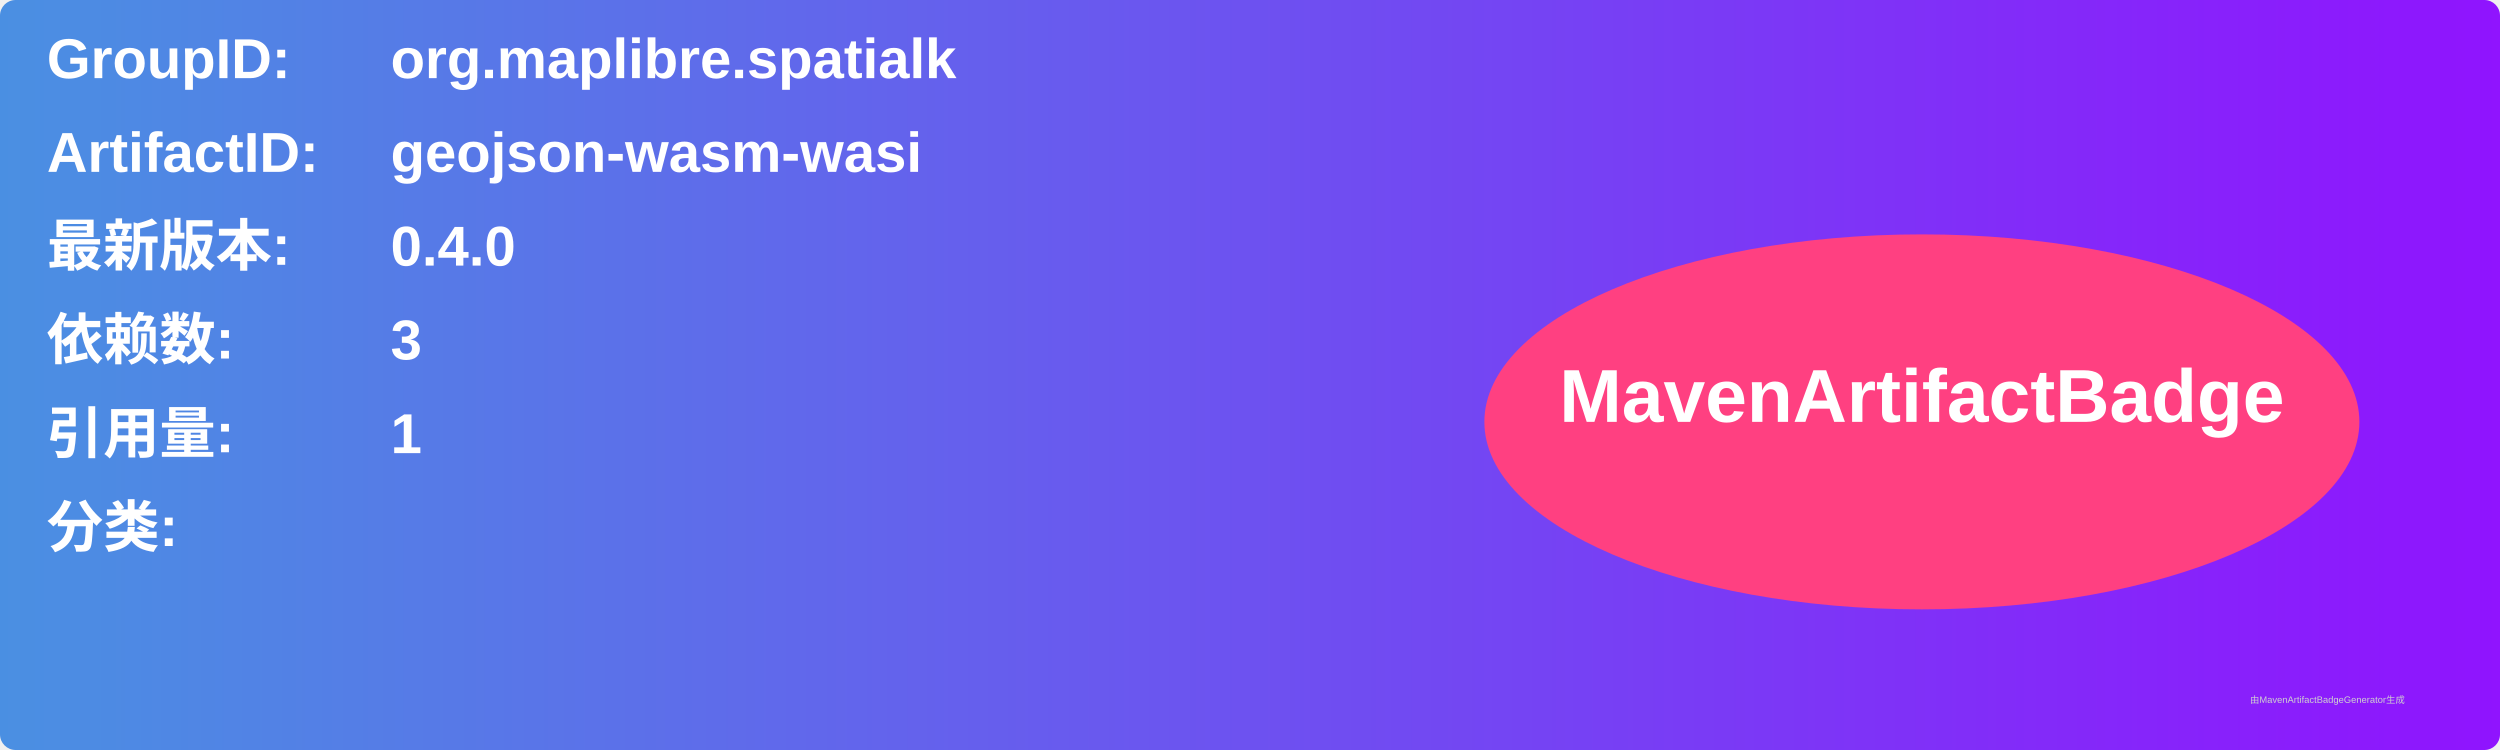
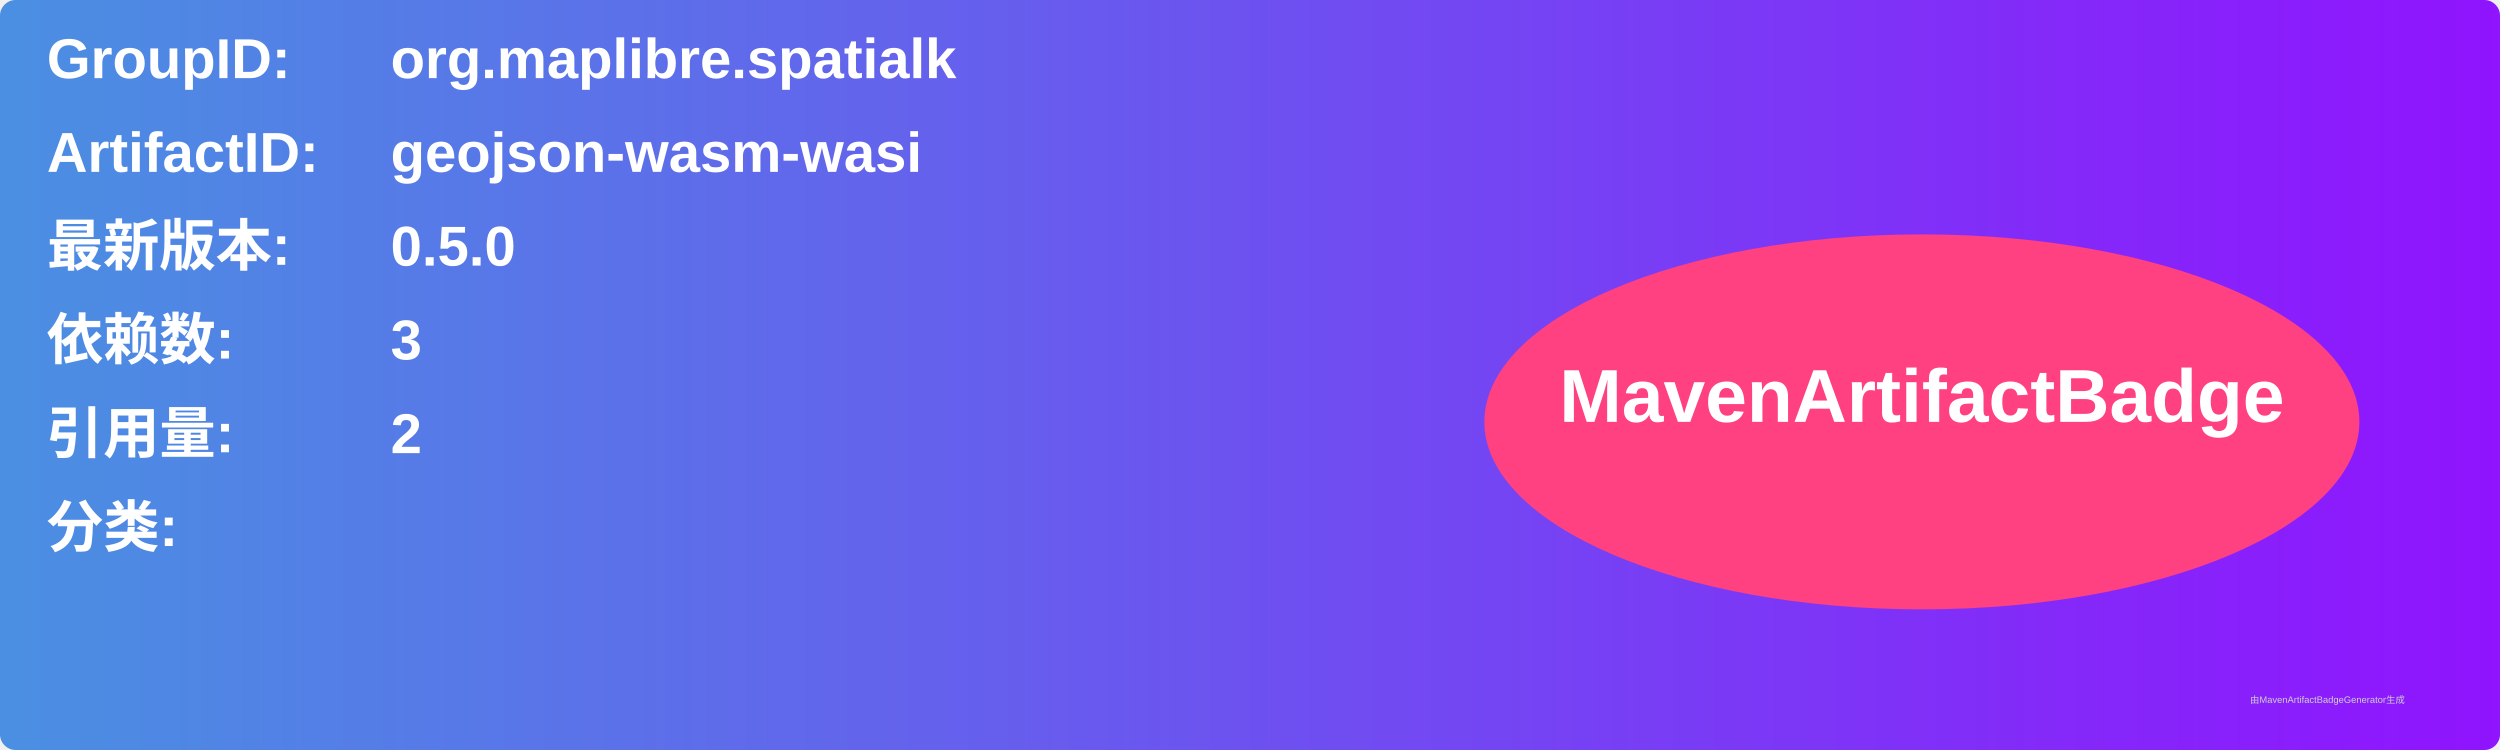
<svg xmlns="http://www.w3.org/2000/svg" width="800" height="240" viewBox="0 0 800 240">
  <linearGradient id="grad" x1="0%" y1="0%" x2="100%" y2="0%">
    <stop offset="0%" stop-color="#4a90e2" />
    <stop offset="100%" stop-color="#9013fe" />
  </linearGradient>
  <rect width="100%" height="100%" rx="5" ry="5" fill="url(#grad)" />
  <g transform="translate(15, 15)">
    <text x="0" y="10" font-family="Arial" font-size="18" fill="white" font-weight="bold" width="260">GroupID:</text>
    <text x="110" y="10" font-family="Arial" font-size="18" fill="white" font-weight="bold" width="460">org.maplibre.spatialk</text>
    <text x="0" y="40" font-family="Arial" font-size="18" fill="white" font-weight="bold" width="260">ArtifactID:</text>
    <text x="110" y="40" font-family="Arial" font-size="18" fill="white" font-weight="bold" width="460">geojson-wasm-wasi</text>
    <text x="0" y="70" font-family="Arial" font-size="18" fill="white" font-weight="bold">最新版本:</text>
    <text x="110" y="70" font-family="Arial" font-size="18" fill="white" font-weight="bold">
-       <tspan font-weight="bold">0.4.0</tspan>
+       <tspan font-weight="bold">0.5.0</tspan>
    </text>
    <text x="0" y="100" font-family="Arial" font-size="18" fill="white" font-weight="bold">依赖数: </text>
    <text x="110" y="100" font-family="Arial" font-size="18" fill="white">
      <tspan font-weight="bold">3</tspan>
    </text>
    <text x="0" y="130" font-family="Arial" font-size="18" fill="white" font-weight="bold">引用量: </text>
    <text x="110" y="130" font-family="Arial" font-size="18" fill="white">
-       <tspan font-weight="bold">1</tspan>
+       <tspan font-weight="bold">2</tspan>
    </text>
    <text x="0" y="160" font-family="Arial" font-size="18" fill="white" font-weight="bold">分类:</text>
    <text x="10" y="190" font-family="Arial" font-size="10" fill="white">
      <tspan font-weight="bold" />
    </text>
    <ellipse cx="600" cy="120" rx="140" ry="60" fill="#ff4081" />
    <text x="600" y="120" text-anchor="middle" font-family="Arial" font-size="24" fill="white" font-weight="bold">MavenArtifactBadge</text>
  </g>
  <text x="720" y="225" font-family="Arial" font-size="3" fill="#d0d0d0">由MavenArtifactBadgeGenerator生成</text>
</svg>
